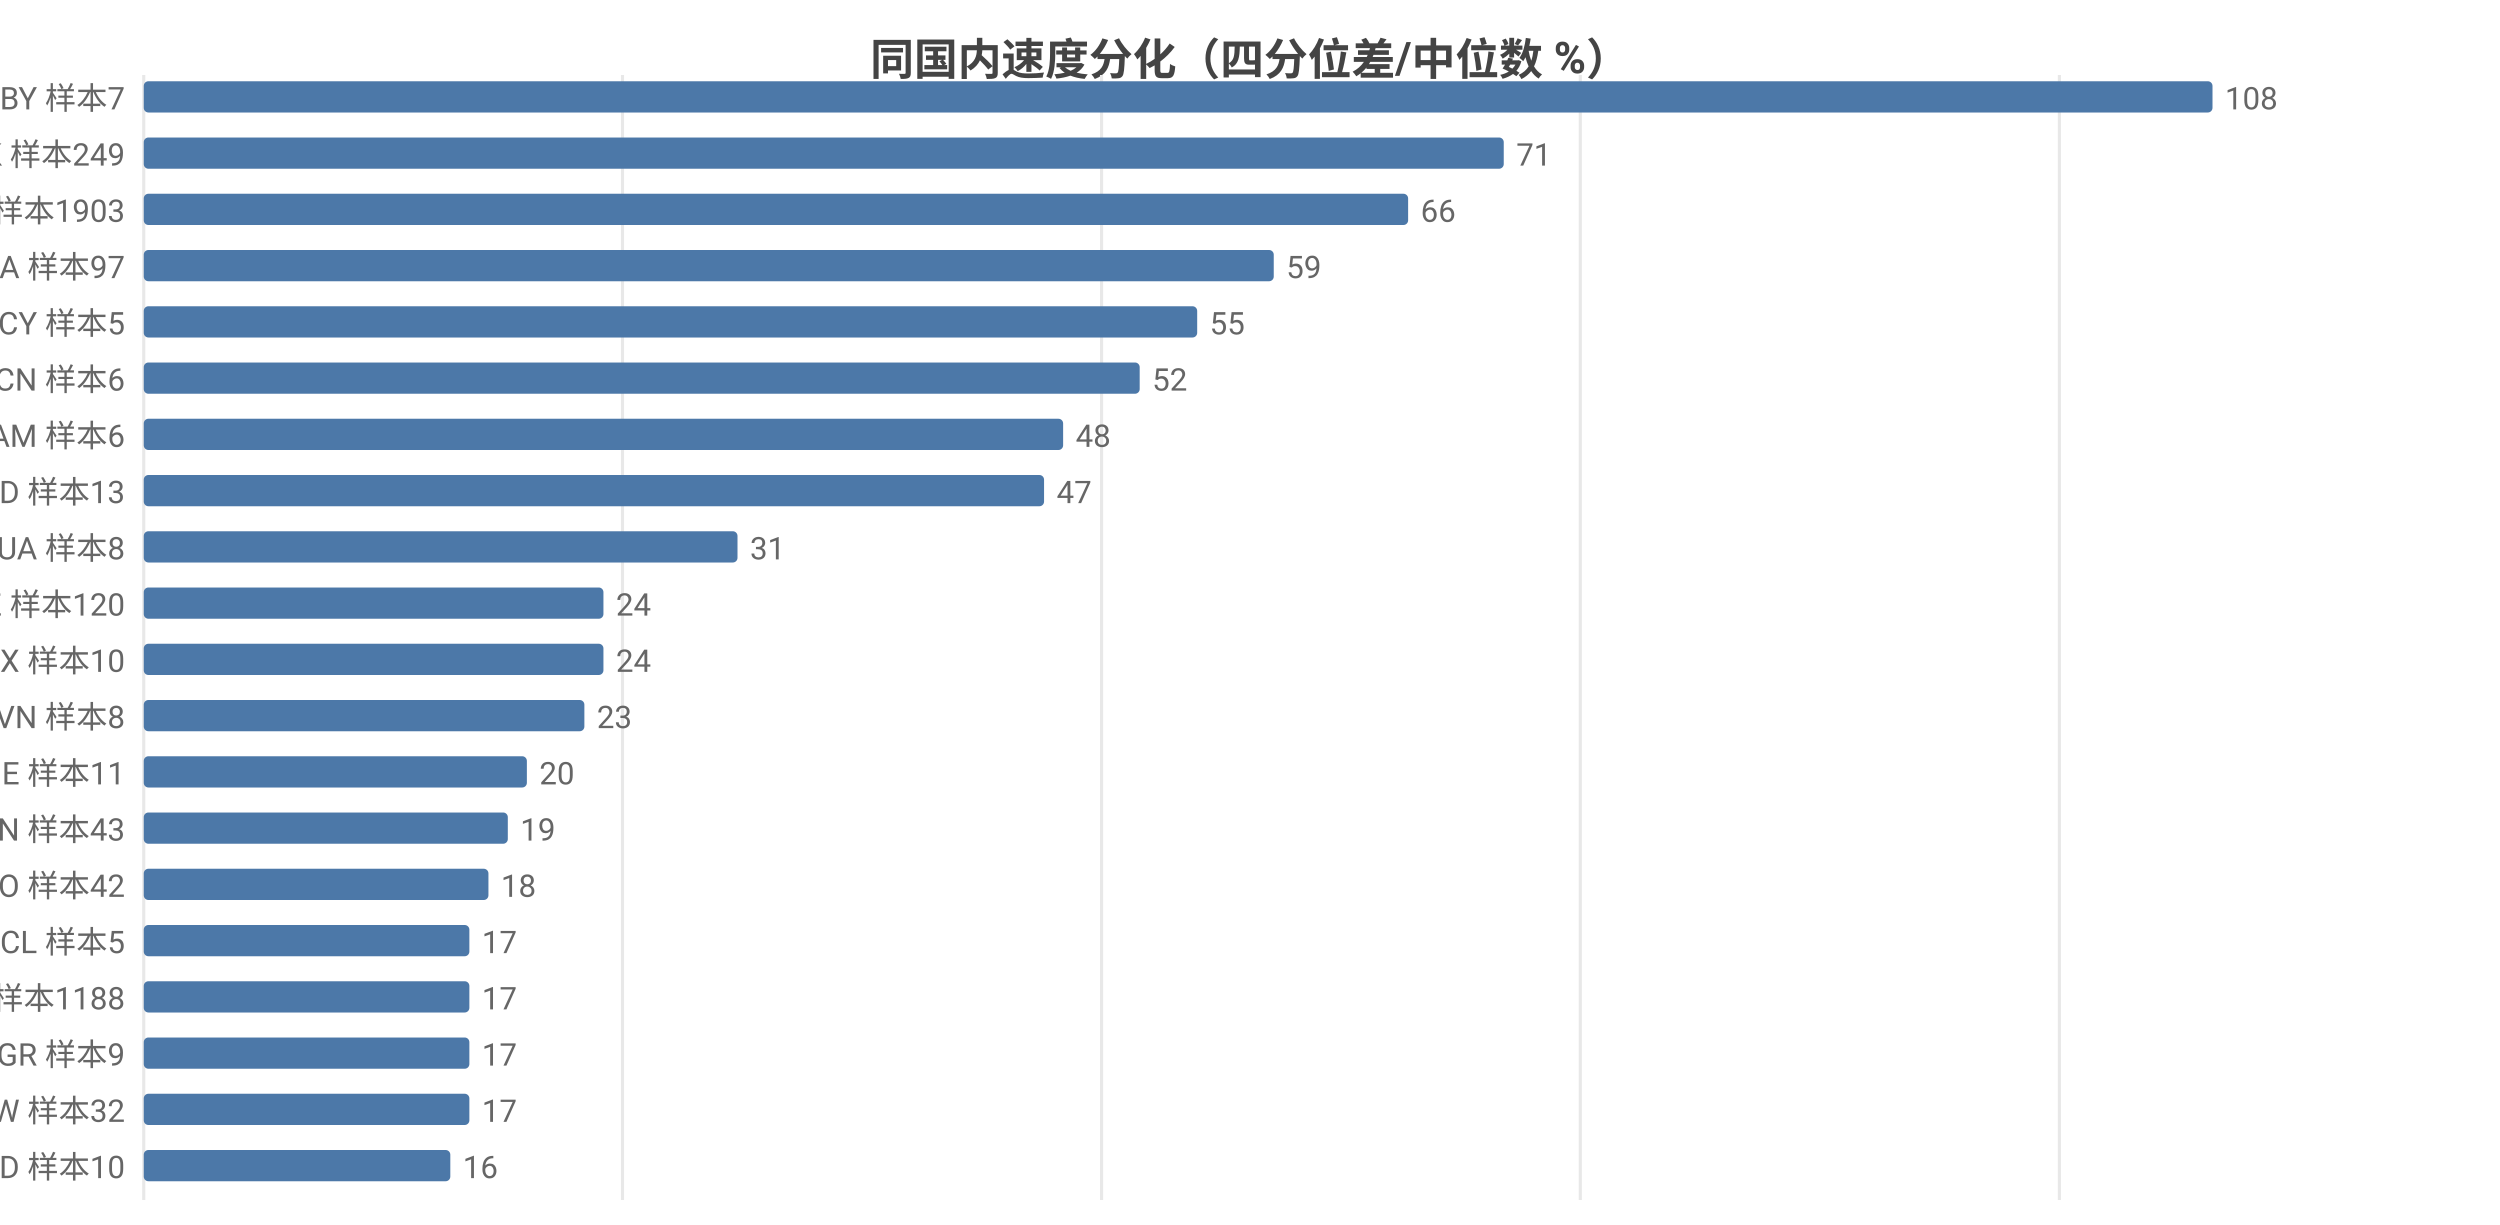
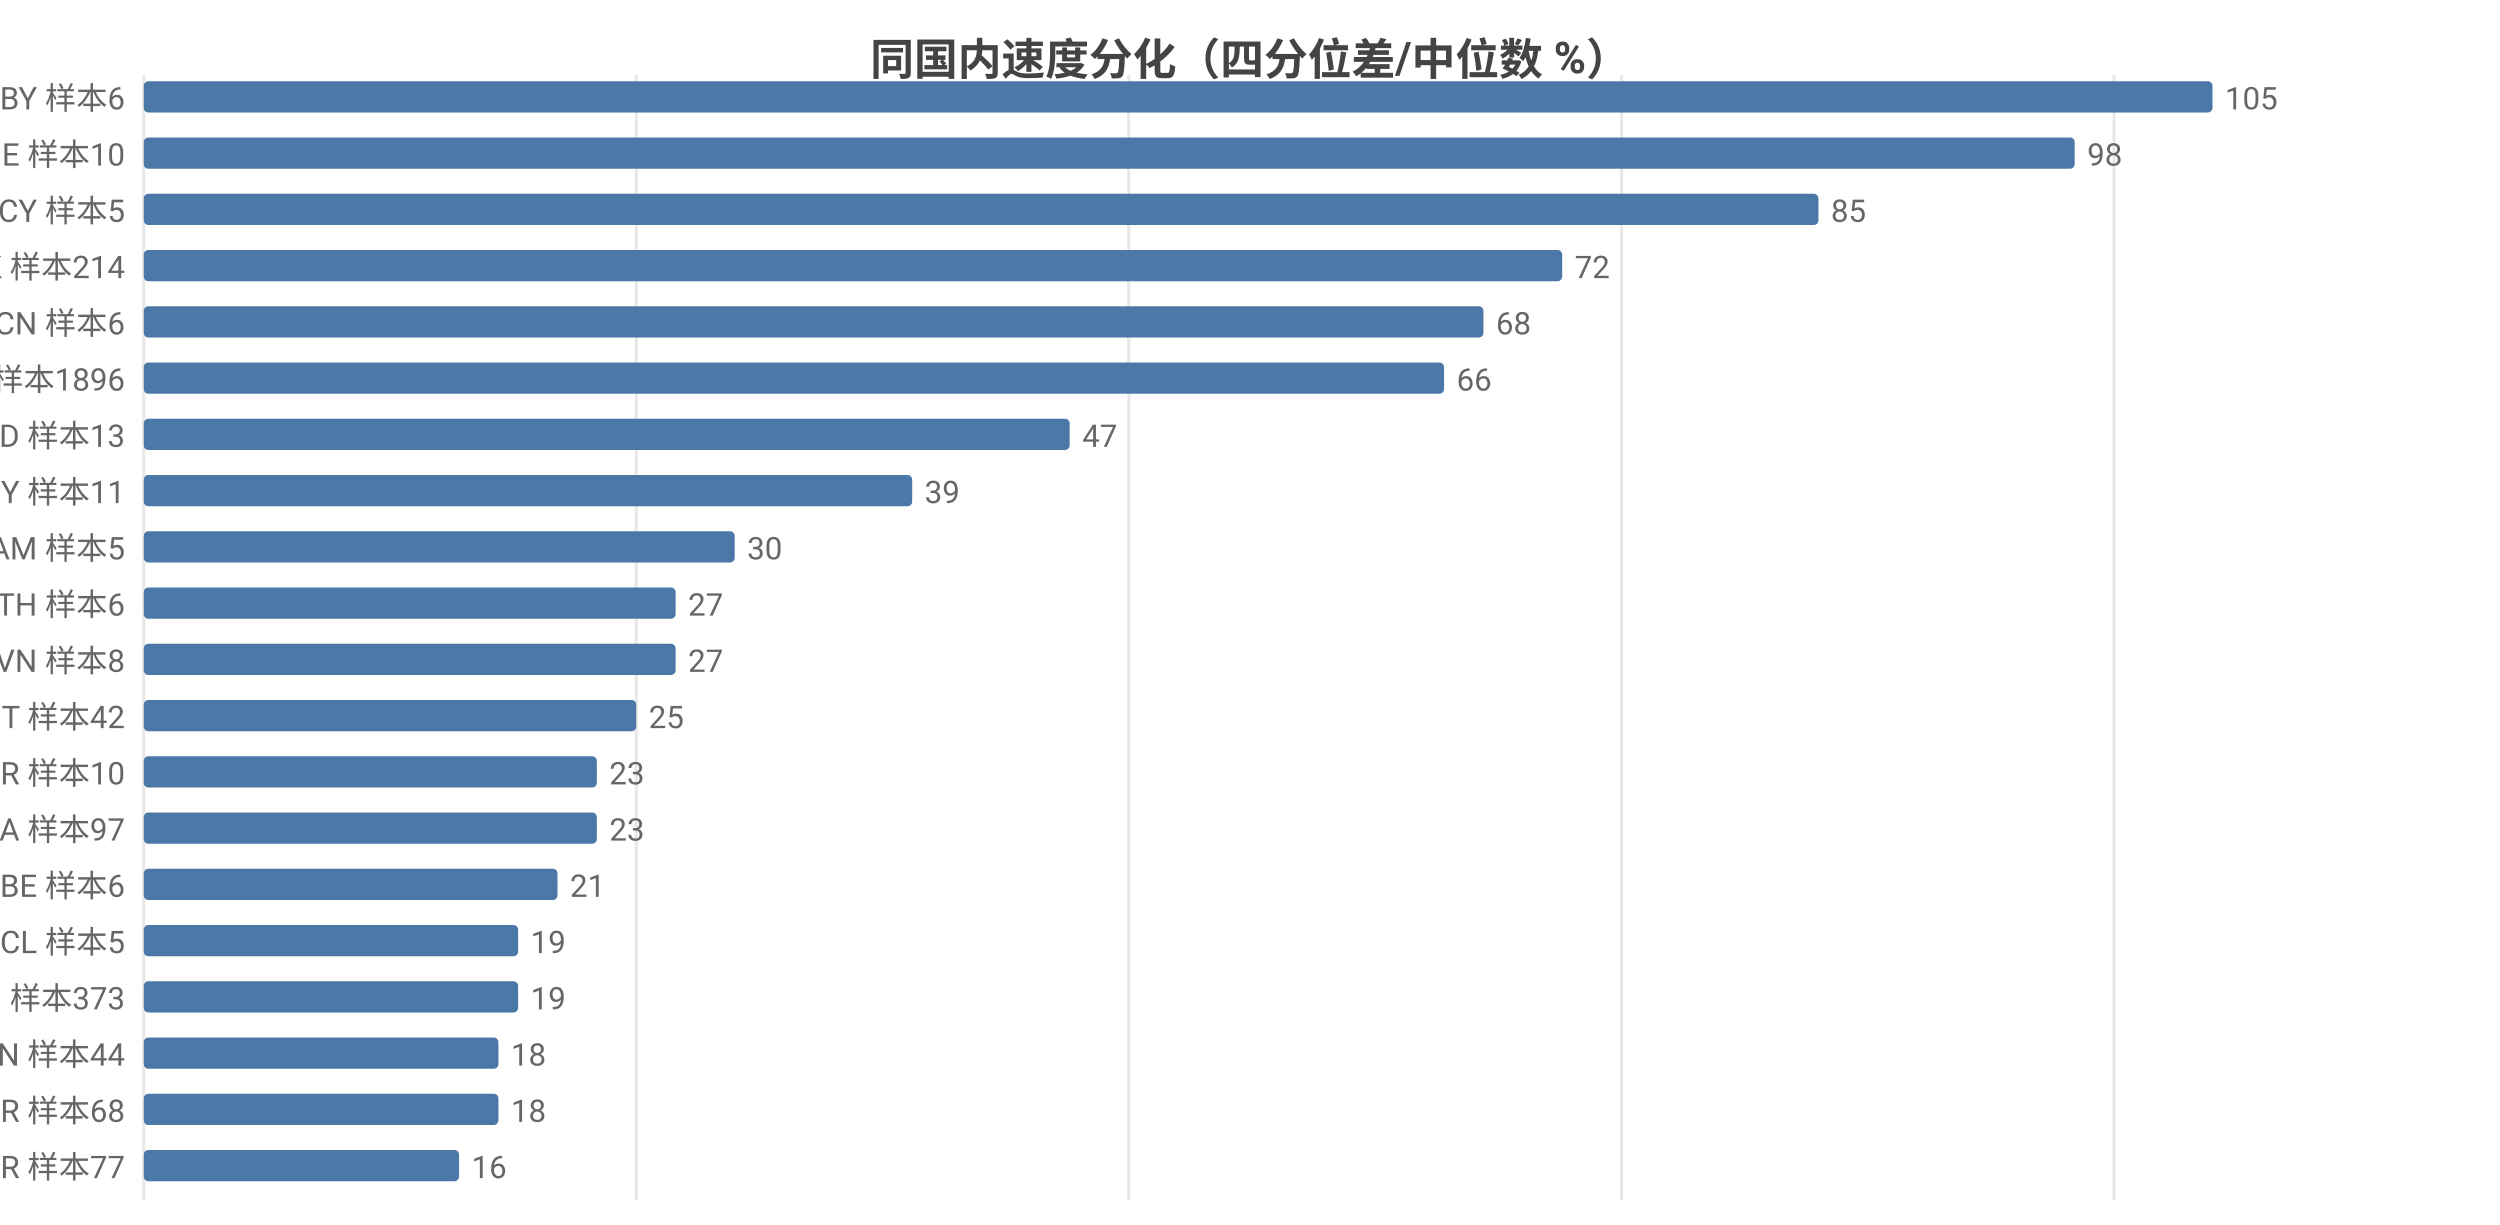
<svg xmlns="http://www.w3.org/2000/svg" width="800" height="392" viewBox="0 0 800 392">
  <rect width="800" height="392" fill="#ffffff" />
  <style>text{font-family:system-ui,-apple-system,'Segoe UI',Roboto,'PingFang SC','Microsoft YaHei','Noto Sans CJK SC',sans-serif}.g{stroke:#e8e8e8;stroke-width:1}.a{stroke:#999;stroke-width:1}.t{font-size:10px;fill:#666}.m{font-size:10px;text-anchor:middle;fill:#666}.e{font-size:10px;text-anchor:end;fill:#666}.l{font-size:11px;fill:#333}.tt{font-size:14px;font-weight:600;text-anchor:middle;fill:#444}.em{font-size:13px;text-anchor:middle;fill:#999}</style>
  <text class="tt" x="400.0" y="24">同国内速度分化（四分位差/中位数 %）</text>
  <line class="g" x1="46" y1="24" x2="46" y2="384" />
-   <line class="g" x1="199.2" y1="24" x2="199.2" y2="384" />
-   <line class="g" x1="352.5" y1="24" x2="352.5" y2="384" />
-   <line class="g" x1="505.7" y1="24" x2="505.7" y2="384" />
-   <line class="g" x1="659.0" y1="24" x2="659.0" y2="384" />
-   <text class="e" x="40" y="35">BY 样本7</text>
+   <line class="g" x1="203.6" y1="24" x2="203.6" y2="384" />
+   <line class="g" x1="361.2" y1="24" x2="361.2" y2="384" />
+   <line class="g" x1="518.9" y1="24" x2="518.9" y2="384" />
+   <line class="g" x1="676.5" y1="24" x2="676.5" y2="384" />
+   <text class="e" x="40" y="35">BY 样本6</text>
  <rect x="46" y="26" width="662" height="10" fill="#4c78a8" rx="1.5" />
-   <text class="t" x="712" y="35">108</text>
-   <text class="e" x="40" y="53">HK 样本249</text>
-   <rect x="46" y="44" width="435.2" height="10" fill="#4c78a8" rx="1.5" />
-   <text class="t" x="485.2" y="53">71</text>
-   <text class="e" x="40" y="71">US 样本1903</text>
-   <rect x="46" y="62" width="404.6" height="10" fill="#4c78a8" rx="1.5" />
-   <text class="t" x="454.6" y="71">66</text>
-   <text class="e" x="40" y="89">CA 样本97</text>
-   <rect x="46" y="80" width="361.6" height="10" fill="#4c78a8" rx="1.5" />
-   <text class="t" x="411.6" y="89">59</text>
-   <text class="e" x="40" y="107">CY 样本5</text>
-   <rect x="46" y="98" width="337.1" height="10" fill="#4c78a8" rx="1.5" />
-   <text class="t" x="387.1" y="107">55</text>
-   <text class="e" x="40" y="125">CN 样本6</text>
-   <rect x="46" y="116" width="318.7" height="10" fill="#4c78a8" rx="1.5" />
-   <text class="t" x="368.7" y="125">52</text>
-   <text class="e" x="40" y="143">AM 样本6</text>
-   <rect x="46" y="134" width="294.2" height="10" fill="#4c78a8" rx="1.5" />
-   <text class="t" x="344.2" y="143">48</text>
-   <text class="e" x="40" y="161">MD 样本13</text>
-   <rect x="46" y="152" width="288.1" height="10" fill="#4c78a8" rx="1.5" />
-   <text class="t" x="338.1" y="161">47</text>
-   <text class="e" x="40" y="179">UA 样本8</text>
-   <rect x="46" y="170" width="190.0" height="10" fill="#4c78a8" rx="1.5" />
-   <text class="t" x="240.0" y="179">31</text>
-   <text class="e" x="40" y="197">KZ 样本120</text>
-   <rect x="46" y="188" width="147.1" height="10" fill="#4c78a8" rx="1.5" />
-   <text class="t" x="197.1" y="197">24</text>
-   <text class="e" x="40" y="215">MX 样本10</text>
-   <rect x="46" y="206" width="147.1" height="10" fill="#4c78a8" rx="1.5" />
-   <text class="t" x="197.1" y="215">24</text>
-   <text class="e" x="40" y="233">VN 样本8</text>
-   <rect x="46" y="224" width="141.0" height="10" fill="#4c78a8" rx="1.5" />
-   <text class="t" x="191.0" y="233">23</text>
-   <text class="e" x="40" y="251">IE 样本11</text>
-   <rect x="46" y="242" width="122.6" height="10" fill="#4c78a8" rx="1.5" />
-   <text class="t" x="172.6" y="251">20</text>
-   <text class="e" x="40" y="269">IN 样本43</text>
-   <rect x="46" y="260" width="116.5" height="10" fill="#4c78a8" rx="1.5" />
-   <text class="t" x="166.5" y="269">19</text>
-   <text class="e" x="40" y="287">RO 样本42</text>
-   <rect x="46" y="278" width="110.3" height="10" fill="#4c78a8" rx="1.5" />
-   <text class="t" x="160.3" y="287">18</text>
+   <text class="t" x="712" y="35">105</text>
+   <text class="e" x="40" y="53">IE 样本10</text>
+   <rect x="46" y="44" width="617.9" height="10" fill="#4c78a8" rx="1.5" />
+   <text class="t" x="667.9" y="53">98</text>
+   <text class="e" x="40" y="71">CY 样本5</text>
+   <rect x="46" y="62" width="535.9" height="10" fill="#4c78a8" rx="1.5" />
+   <text class="t" x="585.9" y="71">85</text>
+   <text class="e" x="40" y="89">HK 样本214</text>
+   <rect x="46" y="80" width="453.9" height="10" fill="#4c78a8" rx="1.5" />
+   <text class="t" x="503.9" y="89">72</text>
+   <text class="e" x="40" y="107">CN 样本6</text>
+   <rect x="46" y="98" width="428.7" height="10" fill="#4c78a8" rx="1.5" />
+   <text class="t" x="478.7" y="107">68</text>
+   <text class="e" x="40" y="125">US 样本1896</text>
+   <rect x="46" y="116" width="416.1" height="10" fill="#4c78a8" rx="1.5" />
+   <text class="t" x="466.1" y="125">66</text>
+   <text class="e" x="40" y="143">MD 样本13</text>
+   <rect x="46" y="134" width="296.3" height="10" fill="#4c78a8" rx="1.5" />
+   <text class="t" x="346.3" y="143">47</text>
+   <text class="e" x="40" y="161">MY 样本11</text>
+   <rect x="46" y="152" width="245.9" height="10" fill="#4c78a8" rx="1.5" />
+   <text class="t" x="295.9" y="161">39</text>
+   <text class="e" x="40" y="179">AM 样本5</text>
+   <rect x="46" y="170" width="189.1" height="10" fill="#4c78a8" rx="1.5" />
+   <text class="t" x="239.1" y="179">30</text>
+   <text class="e" x="40" y="197">TH 样本6</text>
+   <rect x="46" y="188" width="170.2" height="10" fill="#4c78a8" rx="1.5" />
+   <text class="t" x="220.2" y="197">27</text>
+   <text class="e" x="40" y="215">VN 样本8</text>
+   <rect x="46" y="206" width="170.2" height="10" fill="#4c78a8" rx="1.5" />
+   <text class="t" x="220.2" y="215">27</text>
+   <text class="e" x="40" y="233">IT 样本42</text>
+   <rect x="46" y="224" width="157.6" height="10" fill="#4c78a8" rx="1.5" />
+   <text class="t" x="207.6" y="233">25</text>
+   <text class="e" x="40" y="251">BR 样本10</text>
+   <rect x="46" y="242" width="145.0" height="10" fill="#4c78a8" rx="1.5" />
+   <text class="t" x="195.0" y="251">23</text>
+   <text class="e" x="40" y="269">CA 样本97</text>
+   <rect x="46" y="260" width="145.0" height="10" fill="#4c78a8" rx="1.5" />
+   <text class="t" x="195.0" y="269">23</text>
+   <text class="e" x="40" y="287">BE 样本6</text>
+   <rect x="46" y="278" width="132.4" height="10" fill="#4c78a8" rx="1.5" />
+   <text class="t" x="182.4" y="287">21</text>
  <text class="e" x="40" y="305">CL 样本5</text>
-   <rect x="46" y="296" width="104.2" height="10" fill="#4c78a8" rx="1.5" />
-   <text class="t" x="154.2" y="305">17</text>
-   <text class="e" x="40" y="323">GB 样本1188</text>
-   <rect x="46" y="314" width="104.2" height="10" fill="#4c78a8" rx="1.5" />
-   <text class="t" x="154.2" y="323">17</text>
-   <text class="e" x="40" y="341">GR 样本9</text>
-   <rect x="46" y="332" width="104.2" height="10" fill="#4c78a8" rx="1.5" />
-   <text class="t" x="154.2" y="341">17</text>
-   <text class="e" x="40" y="359">TW 样本32</text>
-   <rect x="46" y="350" width="104.2" height="10" fill="#4c78a8" rx="1.5" />
-   <text class="t" x="154.2" y="359">17</text>
-   <text class="e" x="40" y="377">ID 样本10</text>
-   <rect x="46" y="368" width="98.1" height="10" fill="#4c78a8" rx="1.5" />
-   <text class="t" x="148.1" y="377">16</text>
+   <rect x="46" y="296" width="119.8" height="10" fill="#4c78a8" rx="1.5" />
+   <text class="t" x="169.8" y="305">19</text>
+   <text class="e" x="40" y="323">RU 样本373</text>
+   <rect x="46" y="314" width="119.8" height="10" fill="#4c78a8" rx="1.5" />
+   <text class="t" x="169.8" y="323">19</text>
+   <text class="e" x="40" y="341">IN 样本44</text>
+   <rect x="46" y="332" width="113.5" height="10" fill="#4c78a8" rx="1.5" />
+   <text class="t" x="163.5" y="341">18</text>
+   <text class="e" x="40" y="359">TR 样本68</text>
+   <rect x="46" y="350" width="113.5" height="10" fill="#4c78a8" rx="1.5" />
+   <text class="t" x="163.5" y="359">18</text>
+   <text class="e" x="40" y="377">KR 样本77</text>
+   <rect x="46" y="368" width="100.9" height="10" fill="#4c78a8" rx="1.5" />
+   <text class="t" x="150.9" y="377">16</text>
</svg>
